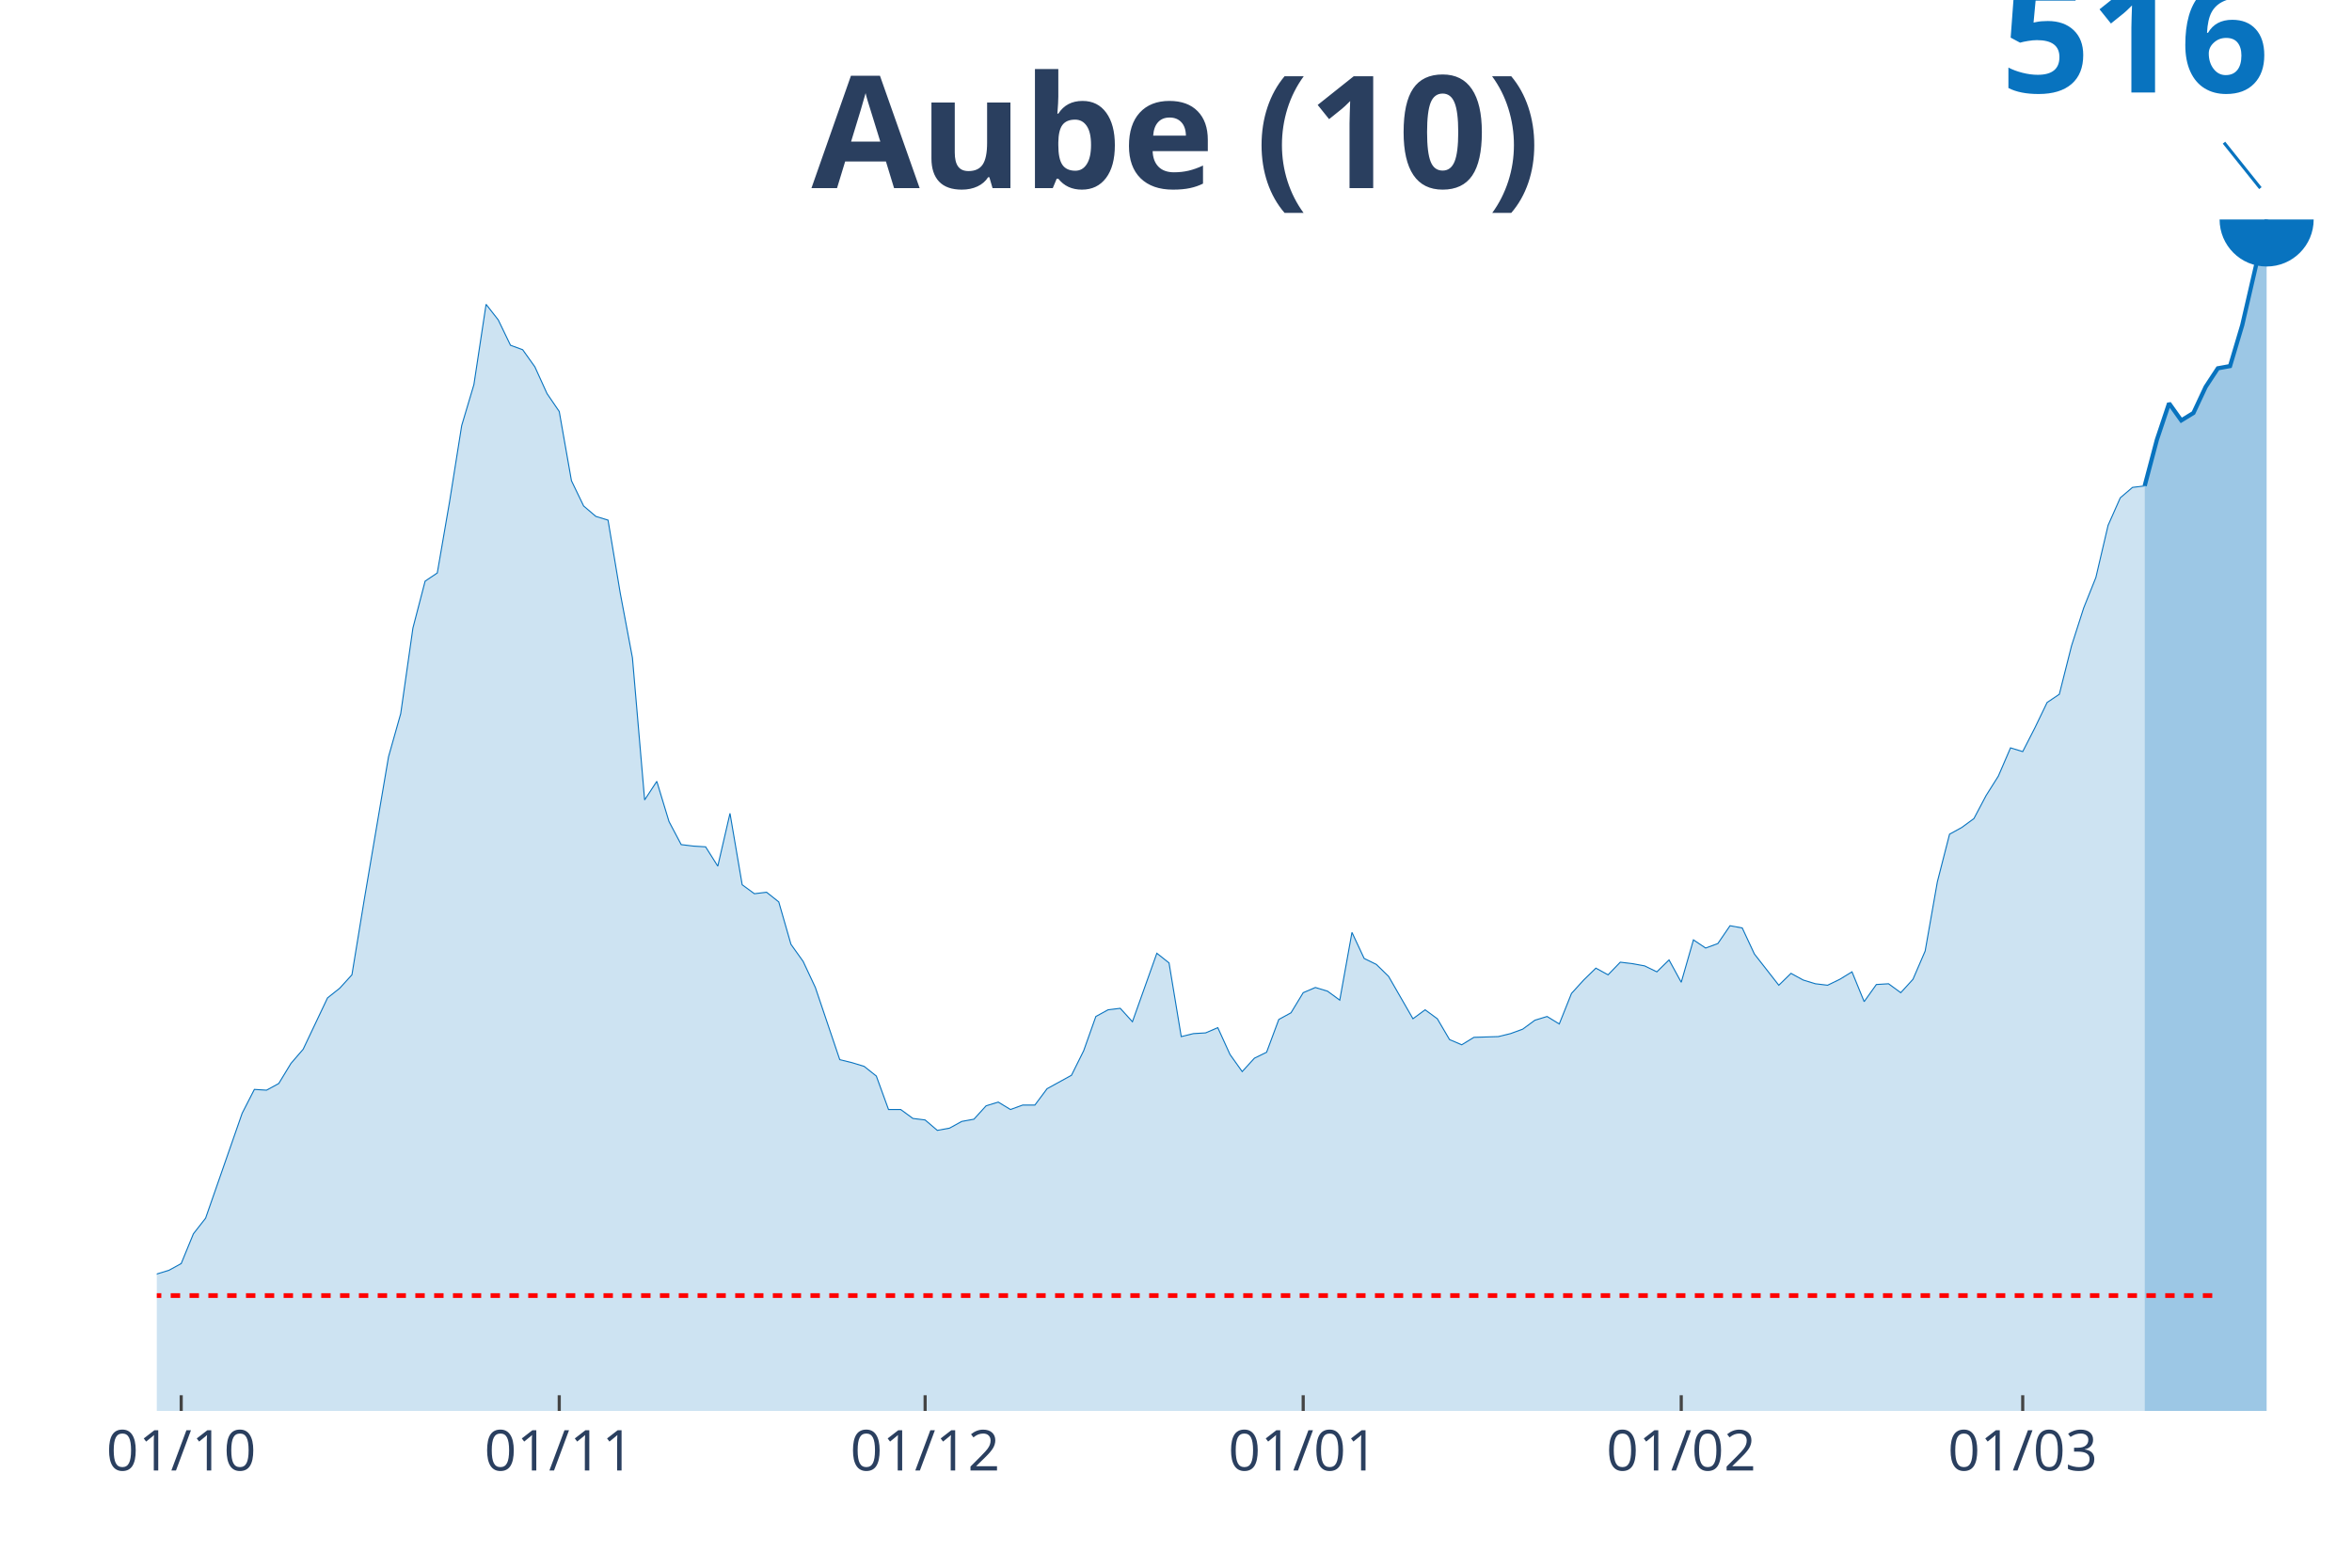
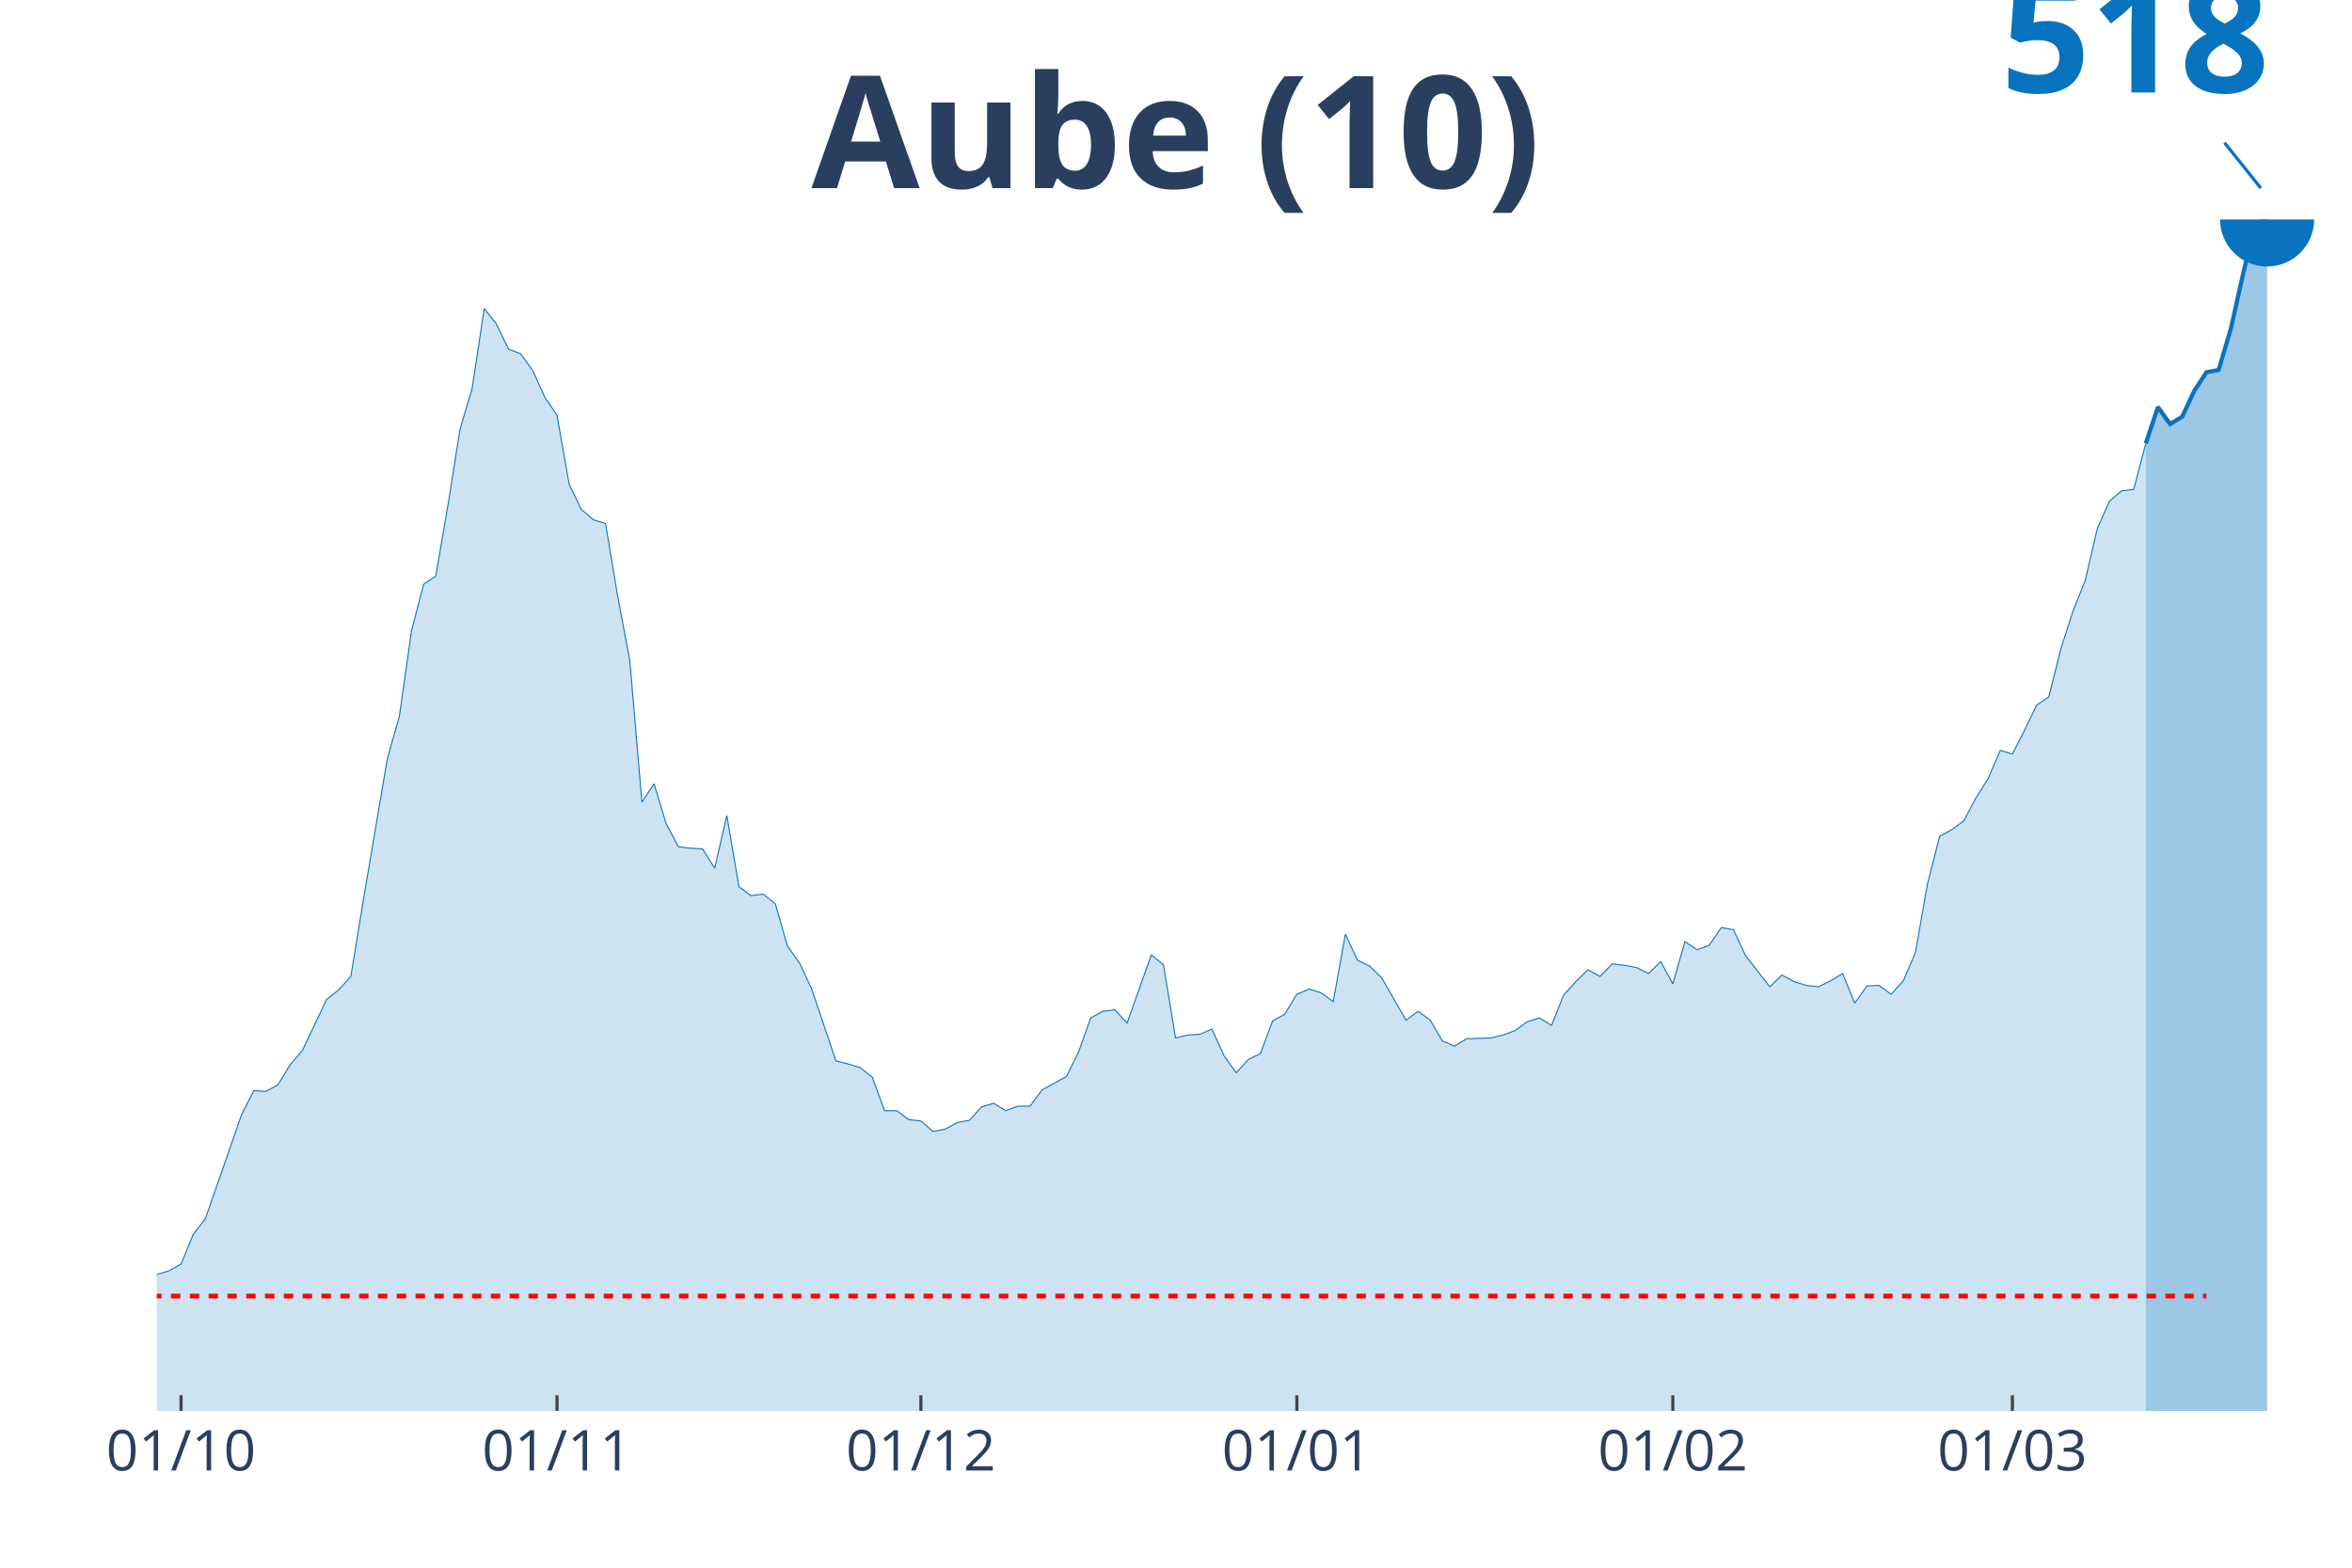
<svg xmlns="http://www.w3.org/2000/svg" class="main-svg" width="1125" height="750" style="" viewBox="0 0 750 500">
  <rect x="0" y="0" width="750" height="500" style="fill: rgb(0, 0, 0); fill-opacity: 0;" />
-   <defs id="defs-362d72">
+   <defs id="defs-061bdb">
    <g class="clips">
-       <clipPath id="clip362d72xyplot" class="plotclip">
+       <clipPath id="clip061bdbxyplot" class="plotclip">
        <rect width="700" height="380" />
      </clipPath>
-       <clipPath class="axesclip" id="clip362d72x">
+       <clipPath class="axesclip" id="clip061bdbx">
        <rect x="50" y="0" width="700" height="500" />
      </clipPath>
-       <clipPath class="axesclip" id="clip362d72y">
+       <clipPath class="axesclip" id="clip061bdby">
        <rect x="0" y="70" width="750" height="380" />
      </clipPath>
-       <clipPath class="axesclip" id="clip362d72xy">
+       <clipPath class="axesclip" id="clip061bdbxy">
        <rect x="50" y="70" width="700" height="380" />
      </clipPath>
    </g>
    <g class="gradients" />
  </defs>
  <g class="bglayer">
    <rect class="bg" x="50" y="70" width="700" height="380" style="fill: rgb(0, 0, 0); fill-opacity: 0; stroke-width: 0;" />
  </g>
  <g class="layer-below">
    <g class="imagelayer" />
    <g class="shapelayer" />
  </g>
  <g class="cartesianlayer">
    <g class="subplot xy">
      <g class="layer-subplot">
        <g class="shapelayer" />
        <g class="imagelayer" />
      </g>
      <g class="gridlayer">
        <g class="x">
-           <path class="xgrid crisp" transform="translate(57.78,0)" d="M0,70v380" style="stroke: rgb(255, 255, 255); stroke-opacity: 1; stroke-width: 1px;" />
-           <path class="xgrid crisp" transform="translate(178.33,0)" d="M0,70v380" style="stroke: rgb(255, 255, 255); stroke-opacity: 1; stroke-width: 1px;" />
-           <path class="xgrid crisp" transform="translate(295,0)" d="M0,70v380" style="stroke: rgb(255, 255, 255); stroke-opacity: 1; stroke-width: 1px;" />
-           <path class="xgrid crisp" transform="translate(415.56,0)" d="M0,70v380" style="stroke: rgb(255, 255, 255); stroke-opacity: 1; stroke-width: 1px;" />
-           <path class="xgrid crisp" transform="translate(536.11,0)" d="M0,70v380" style="stroke: rgb(255, 255, 255); stroke-opacity: 1; stroke-width: 1px;" />
-           <path class="xgrid crisp" transform="translate(645,0)" d="M0,70v380" style="stroke: rgb(255, 255, 255); stroke-opacity: 1; stroke-width: 1px;" />
+           <path class="xgrid crisp" transform="translate(57.73,0)" d="M0,70v380" style="stroke: rgb(255, 255, 255); stroke-opacity: 1; stroke-width: 1px;" />
+           <path class="xgrid crisp" transform="translate(177.62,0)" d="M0,70v380" style="stroke: rgb(255, 255, 255); stroke-opacity: 1; stroke-width: 1px;" />
+           <path class="xgrid crisp" transform="translate(293.65,0)" d="M0,70v380" style="stroke: rgb(255, 255, 255); stroke-opacity: 1; stroke-width: 1px;" />
+           <path class="xgrid crisp" transform="translate(413.54,0)" d="M0,70v380" style="stroke: rgb(255, 255, 255); stroke-opacity: 1; stroke-width: 1px;" />
+           <path class="xgrid crisp" transform="translate(533.43,0)" d="M0,70v380" style="stroke: rgb(255, 255, 255); stroke-opacity: 1; stroke-width: 1px;" />
+           <path class="xgrid crisp" transform="translate(641.71,0)" d="M0,70v380" style="stroke: rgb(255, 255, 255); stroke-opacity: 1; stroke-width: 1px;" />
        </g>
        <g class="y" />
      </g>
      <g class="zerolinelayer" />
      <path class="xlines-below" />
      <path class="ylines-below" />
      <g class="overlines-below" />
      <g class="xaxislayer-below" />
      <g class="yaxislayer-below" />
      <g class="overaxes-below" />
-       <g class="plot" transform="translate(50, 70)" clip-path="url('#clip362d72xyplot')">
+       <g class="plot" transform="translate(50, 70)" clip-path="url('#clip061bdbxyplot')">
        <g class="scatterlayer mlayer">
-           <g class="trace scatter trace0d0383" style="stroke-miterlimit: 2;">
+           <g class="trace scatter trace9d037e" style="stroke-miterlimit: 2;">
            <g class="fills">
              <g>
-                 <path class="js-fill" d="M633.89,380L-528.89,380L-528.89,376.44L-513.33,375.73L-509.44,375.73L-388.89,379.29L-385,379.53L-330.56,379.05L-326.67,378.58L-225.56,375.97L-221.67,374.07L-194.44,374.07L-190.56,370.74L-182.78,370.74L-178.89,365.28L-167.22,360.06L-163.33,361.49L-159.44,360.54L-155.56,360.54L-151.67,363.86L-147.78,363.62L-136.11,363.62L-132.22,362.2L-108.89,359.11L-105,361.72L-97.22,363.39L-93.33,360.3L-85.56,353.89L-81.67,353.89L-70,348.19L-66.11,347.25L-58.33,350.81L-54.44,350.33L-50.56,346.53L-46.67,347.01L-42.78,346.3L-38.89,347.25L-35,345.82L-31.11,343.21L-27.22,343.69L-23.33,345.58L-19.44,346.53L-15.56,344.87L-11.67,343.45L-7.78,343.21L-3.89,342.97L0,336.33L3.89,335.14L7.78,333L11.67,323.51L15.56,318.53L27.22,285.06L31.11,277.46L35,277.7L38.89,275.57L42.78,269.16L46.67,264.65L54.44,248.27L58.33,245.18L62.22,240.91L66.11,217.18L73.89,171.37L77.78,157.6L81.67,130.31L85.56,115.35L89.44,112.74L93.33,90.19L97.22,65.75L101.11,52.69L105,27.06L108.89,32.04L112.78,40.11L116.67,41.54L120.56,47L124.44,55.54L128.33,61.24L132.22,83.31L136.11,91.38L140,94.7L143.89,95.89L147.78,119.15L151.67,139.8L155.56,185.13L159.44,179.2L163.33,192.02L167.22,199.38L171.11,199.85L175,200.09L178.89,206.26L182.78,189.41L186.67,212.19L190.56,215.04L194.44,214.57L198.33,217.65L202.22,231.18L206.11,236.64L210,244.95L217.78,267.97L221.67,268.92L225.56,270.11L229.44,273.19L233.33,283.87L237.22,283.87L241.11,286.72L245,287.2L248.89,290.52L252.78,289.81L256.67,287.67L260.56,286.96L264.44,282.69L268.33,281.5L272.22,283.87L276.11,282.45L280,282.45L283.89,277.23L291.67,272.95L295.56,265.12L299.44,254.2L303.33,252.07L307.22,251.59L311.11,255.87L318.89,234.03L322.78,237.11L326.67,260.61L330.56,259.66L334.44,259.43L338.33,257.76L342.22,266.31L346.11,271.77L350,267.5L353.89,265.6L357.78,255.15L361.67,253.02L365.56,246.61L369.44,244.95L373.33,246.13L377.22,248.98L381.11,227.38L385,235.69L388.89,237.59L392.78,241.39L400.56,254.92L404.44,252.07L408.33,254.92L412.22,261.56L416.11,263.22L420,260.85L427.78,260.61L431.67,259.66L435.56,258.24L439.44,255.39L443.33,254.2L447.22,256.58L451.11,246.85L455,242.57L458.89,238.78L462.78,240.91L466.67,236.88L470.56,237.35L474.44,238.06L478.33,239.96L482.22,236.16L486.11,243.29L490,229.76L493.89,232.37L497.78,230.94L501.67,225.25L505.56,225.96L509.44,234.27L517.22,244.23L521.11,240.44L525,242.57L528.89,243.76L532.78,244.23L536.67,242.34L540.56,239.96L544.44,249.46L548.33,244L552.22,243.76L556.11,246.61L560,242.34L563.89,233.32L567.78,211.24L571.67,196.05L575.56,193.92L579.44,191.07L583.33,183.71L587.22,177.54L591.11,168.52L595,169.71L598.89,162.11L602.78,154.04L606.67,151.43L610.56,136L614.44,123.9L618.33,114.17L622.22,97.55L626.11,88.77L630,85.45L633.89,84.97" style="fill: rgb(8, 115, 191); fill-opacity: 0.2; stroke-width: 0;" />
+                 <path class="js-fill" d="M634.25,380L-525.97,380L-525.97,376.45L-510.5,375.74L-506.63,375.74L-386.74,379.29L-382.87,379.53L-328.73,379.05L-324.86,378.58L-224.31,375.98L-220.44,374.09L-193.37,374.09L-189.5,370.78L-181.77,370.78L-177.9,365.34L-166.3,360.14L-162.43,361.56L-158.56,360.61L-154.7,360.61L-150.83,363.92L-146.96,363.68L-135.36,363.68L-131.49,362.27L-108.29,359.19L-104.42,361.79L-96.69,363.45L-92.82,360.37L-85.08,353.99L-81.22,353.99L-69.61,348.31L-65.75,347.37L-58.01,350.91L-54.14,350.44L-50.28,346.66L-46.41,347.13L-42.54,346.42L-38.67,347.37L-34.81,345.95L-30.94,343.35L-27.07,343.82L-23.2,345.71L-19.34,346.66L-15.47,345L-11.6,343.58L-7.73,343.35L-3.87,343.11L0,336.49L3.87,335.31L7.73,333.18L11.6,323.72L15.47,318.76L27.07,285.41L30.94,277.85L34.81,278.08L38.67,275.96L42.54,269.57L46.41,265.08L54.14,248.76L58.01,245.69L61.88,241.43L65.75,217.78L73.48,172.15L77.35,158.43L81.22,131.24L85.08,116.34L88.95,113.74L92.82,91.28L96.69,66.92L100.55,53.91L104.42,28.38L108.29,33.34L112.15,41.38L116.02,42.8L119.89,48.24L123.76,56.75L127.62,62.43L131.49,84.42L135.36,92.46L139.23,95.77L143.09,96.95L146.96,120.12L150.83,140.7L154.7,185.86L158.56,179.95L162.43,192.72L166.3,200.05L170.17,200.52L174.03,200.76L177.9,206.91L181.77,190.12L185.64,212.82L189.5,215.66L193.37,215.18L197.24,218.26L201.1,231.74L204.97,237.17L208.84,245.45L216.57,268.39L220.44,269.33L224.31,270.52L228.18,273.59L232.04,284.23L235.91,284.23L239.78,287.07L243.65,287.54L247.51,290.85L251.38,290.14L255.25,288.01L259.12,287.31L262.98,283.05L266.85,281.87L270.72,284.23L274.59,282.81L278.45,282.81L282.32,277.61L290.06,273.35L293.92,265.55L297.79,254.67L301.66,252.55L305.52,252.07L309.39,256.33L317.13,234.57L320.99,237.65L324.86,261.06L328.73,260.11L332.6,259.88L336.46,258.22L340.33,266.73L344.2,272.17L348.07,267.92L351.93,266.02L355.8,255.62L359.67,253.49L363.54,247.11L367.4,245.45L371.27,246.63L375.14,249.47L379.01,227.95L382.87,236.23L386.74,238.12L390.61,241.9L398.34,255.38L402.21,252.55L406.08,255.38L409.94,262L413.81,263.66L417.68,261.29L425.41,261.06L429.28,260.11L433.15,258.69L437.02,255.86L440.88,254.67L444.75,257.04L448.62,247.34L452.49,243.09L456.35,239.3L460.22,241.43L464.09,237.41L467.96,237.88L471.82,238.59L475.69,240.49L479.56,236.7L483.43,243.8L487.29,230.32L491.16,232.92L495.03,231.5L498.9,225.82L502.76,226.53L506.63,234.81L514.36,244.74L518.23,240.96L522.1,243.09L525.97,244.27L529.83,244.74L533.7,242.85L537.57,240.49L541.44,249.94L545.3,244.51L549.17,244.27L553.04,247.11L556.91,242.85L560.77,233.86L564.64,211.87L568.51,196.74L572.38,194.61L576.24,191.77L580.11,184.44L583.98,178.29L587.85,169.31L591.71,170.49L595.58,162.92L599.45,154.88L603.31,152.28L607.18,136.91L611.05,124.85L614.92,115.16L618.78,98.61L622.65,89.86L626.52,86.55L630.39,86.07L634.25,71.41" style="fill: rgb(8, 115, 191); fill-opacity: 0.2; stroke-width: 0;" />
              </g>
            </g>
            <g class="errorbars" />
            <g class="lines">
-               <path class="js-line" d="M-528.89,376.44L-513.33,375.73L-509.44,375.73L-388.89,379.29L-385,379.53L-330.56,379.05L-326.67,378.58L-225.56,375.97L-221.67,374.07L-194.44,374.07L-190.56,370.74L-182.78,370.74L-178.89,365.28L-167.22,360.06L-163.33,361.49L-159.44,360.54L-155.56,360.54L-151.67,363.86L-147.78,363.62L-136.11,363.62L-132.22,362.2L-108.89,359.11L-105,361.72L-97.22,363.39L-93.33,360.3L-85.56,353.89L-81.67,353.89L-70,348.19L-66.11,347.25L-58.33,350.81L-54.44,350.33L-50.56,346.53L-46.67,347.01L-42.78,346.3L-38.89,347.25L-35,345.82L-31.11,343.21L-27.22,343.69L-23.33,345.58L-19.44,346.53L-15.56,344.87L-11.67,343.45L-7.78,343.21L-3.89,342.97L0,336.33L3.89,335.14L7.78,333L11.67,323.51L15.56,318.53L27.22,285.06L31.11,277.46L35,277.7L38.89,275.57L42.78,269.16L46.67,264.65L54.44,248.27L58.33,245.18L62.22,240.91L66.11,217.18L73.89,171.37L77.78,157.6L81.67,130.31L85.56,115.35L89.44,112.74L93.33,90.19L97.22,65.75L101.11,52.69L105,27.06L108.89,32.04L112.78,40.11L116.67,41.54L120.56,47L124.44,55.54L128.33,61.24L132.22,83.31L136.11,91.38L140,94.7L143.89,95.89L147.78,119.15L151.67,139.8L155.56,185.13L159.44,179.2L163.33,192.02L167.22,199.38L171.11,199.85L175,200.09L178.89,206.26L182.78,189.41L186.67,212.19L190.56,215.04L194.44,214.57L198.33,217.65L202.22,231.18L206.11,236.64L210,244.95L217.78,267.97L221.67,268.92L225.56,270.11L229.44,273.19L233.33,283.87L237.22,283.87L241.11,286.72L245,287.2L248.89,290.52L252.78,289.81L256.67,287.67L260.56,286.96L264.44,282.69L268.33,281.5L272.22,283.87L276.11,282.45L280,282.45L283.89,277.23L291.67,272.95L295.56,265.12L299.44,254.2L303.33,252.07L307.22,251.59L311.11,255.87L318.89,234.03L322.78,237.11L326.67,260.61L330.56,259.66L334.44,259.43L338.33,257.76L342.22,266.31L346.11,271.77L350,267.5L353.89,265.6L357.78,255.15L361.67,253.02L365.56,246.61L369.44,244.95L373.33,246.13L377.22,248.98L381.11,227.38L385,235.69L388.89,237.59L392.78,241.39L400.56,254.92L404.44,252.07L408.33,254.92L412.22,261.56L416.11,263.22L420,260.85L427.78,260.61L431.67,259.66L435.56,258.24L439.44,255.39L443.33,254.2L447.22,256.58L451.11,246.85L455,242.57L458.89,238.78L462.78,240.91L466.67,236.88L470.56,237.35L474.44,238.06L478.33,239.96L482.22,236.16L486.11,243.29L490,229.76L493.89,232.37L497.78,230.94L501.67,225.25L505.56,225.96L509.44,234.27L517.22,244.23L521.11,240.44L525,242.57L528.89,243.76L532.78,244.23L536.67,242.34L540.56,239.96L544.44,249.46L548.33,244L552.22,243.76L556.11,246.61L560,242.34L563.89,233.32L567.78,211.24L571.67,196.05L575.56,193.92L579.44,191.07L583.33,183.71L587.22,177.54L591.11,168.52L595,169.71L598.89,162.11L602.78,154.04L606.67,151.43L610.56,136L614.44,123.9L618.33,114.17L622.22,97.55L626.11,88.77L630,85.45L633.89,84.97" style="vector-effect: non-scaling-stroke; fill: none; stroke: rgb(8, 115, 191); stroke-opacity: 1; stroke-width: 0.5px; opacity: 1;" />
+               <path class="js-line" d="M-525.97,376.45L-510.5,375.74L-506.63,375.74L-386.74,379.29L-382.87,379.53L-328.73,379.05L-324.86,378.58L-224.31,375.98L-220.44,374.09L-193.37,374.09L-189.5,370.78L-181.77,370.78L-177.9,365.34L-166.3,360.14L-162.43,361.56L-158.56,360.61L-154.7,360.61L-150.83,363.92L-146.96,363.68L-135.36,363.68L-131.49,362.27L-108.29,359.19L-104.42,361.79L-96.69,363.45L-92.82,360.37L-85.08,353.99L-81.22,353.99L-69.61,348.31L-65.75,347.37L-58.01,350.91L-54.14,350.44L-50.28,346.66L-46.41,347.13L-42.54,346.42L-38.67,347.37L-34.81,345.95L-30.94,343.35L-27.07,343.82L-23.2,345.71L-19.34,346.66L-15.47,345L-11.6,343.58L-7.73,343.35L-3.87,343.11L0,336.49L3.87,335.31L7.73,333.18L11.6,323.72L15.47,318.76L27.07,285.41L30.94,277.85L34.81,278.08L38.67,275.96L42.54,269.57L46.41,265.08L54.14,248.76L58.01,245.69L61.88,241.43L65.75,217.78L73.48,172.15L77.35,158.43L81.22,131.24L85.08,116.34L88.95,113.74L92.82,91.28L96.69,66.92L100.55,53.91L104.42,28.38L108.29,33.34L112.15,41.38L116.02,42.8L119.89,48.24L123.76,56.75L127.62,62.43L131.49,84.42L135.36,92.46L139.23,95.77L143.09,96.95L146.96,120.12L150.83,140.7L154.7,185.86L158.56,179.95L162.43,192.72L166.3,200.05L170.17,200.52L174.03,200.76L177.9,206.91L181.77,190.12L185.64,212.82L189.5,215.66L193.37,215.18L197.24,218.26L201.1,231.74L204.97,237.17L208.84,245.45L216.57,268.39L220.44,269.33L224.31,270.52L228.18,273.59L232.04,284.23L235.91,284.23L239.78,287.07L243.65,287.54L247.51,290.85L251.38,290.14L255.25,288.01L259.12,287.31L262.98,283.05L266.85,281.87L270.72,284.23L274.59,282.81L278.45,282.81L282.32,277.61L290.06,273.35L293.92,265.55L297.79,254.67L301.66,252.55L305.52,252.07L309.39,256.33L317.13,234.57L320.99,237.65L324.86,261.06L328.73,260.11L332.6,259.88L336.46,258.22L340.33,266.73L344.2,272.17L348.07,267.92L351.93,266.02L355.8,255.62L359.67,253.49L363.54,247.11L367.4,245.45L371.27,246.63L375.14,249.47L379.01,227.95L382.87,236.23L386.74,238.12L390.61,241.9L398.34,255.38L402.21,252.55L406.08,255.38L409.94,262L413.81,263.66L417.68,261.29L425.41,261.06L429.28,260.11L433.15,258.69L437.02,255.86L440.88,254.67L444.75,257.04L448.62,247.34L452.49,243.09L456.35,239.3L460.22,241.43L464.09,237.41L467.96,237.88L471.82,238.59L475.69,240.49L479.56,236.7L483.43,243.8L487.29,230.32L491.16,232.92L495.03,231.5L498.9,225.82L502.76,226.53L506.63,234.81L514.36,244.74L518.23,240.96L522.1,243.09L525.97,244.27L529.83,244.74L533.7,242.85L537.57,240.49L541.44,249.94L545.3,244.51L549.17,244.27L553.04,247.11L556.91,242.85L560.77,233.86L564.64,211.87L568.51,196.74L572.38,194.61L576.24,191.77L580.11,184.44L583.98,178.29L587.85,169.31L591.71,170.49L595.58,162.92L599.45,154.88L603.31,152.28L607.18,136.91L611.05,124.85L614.92,115.16L618.78,98.61L622.65,89.86L626.52,86.55L630.39,86.07L634.25,71.41" style="vector-effect: non-scaling-stroke; fill: none; stroke: rgb(8, 115, 191); stroke-opacity: 1; stroke-width: 0.5px; opacity: 1;" />
            </g>
            <g class="points" />
            <g class="text" />
          </g>
-           <g class="trace scatter tracea89d24" style="stroke-miterlimit: 2;">
+           <g class="trace scatter trace1b9e84" style="stroke-miterlimit: 2;">
            <g class="fills">
              <g>
-                 <path class="js-fill" d="M672.78,380L633.89,380L633.89,84.97L637.78,70.26L641.67,58.63L645.56,64.08L649.44,61.71L653.33,53.4L657.22,47.47L661.11,46.76L665,33.7L672.78,0" style="fill: rgb(8, 115, 191); fill-opacity: 0.4; stroke-width: 0;" />
+                 <path class="js-fill" d="M672.93,380L634.25,380L634.25,71.41L638.12,59.83L641.99,65.26L645.86,62.9L649.72,54.62L653.59,48.71L657.46,48L661.33,35L665.19,17.73L669.06,1.42L672.93,0" style="fill: rgb(8, 115, 191); fill-opacity: 0.4; stroke-width: 0;" />
              </g>
            </g>
            <g class="errorbars" />
            <g class="lines">
-               <path class="js-line" d="M633.89,84.97L637.78,70.26L641.67,58.63L645.56,64.08L649.44,61.71L653.33,53.4L657.22,47.47L661.11,46.76L665,33.7L672.78,0" style="vector-effect: non-scaling-stroke; fill: none; stroke: rgb(8, 115, 191); stroke-opacity: 1; stroke-width: 2px; opacity: 1;" />
+               <path class="js-line" d="M634.25,71.41L638.12,59.83L641.99,65.26L645.86,62.9L649.72,54.62L653.59,48.71L657.46,48L661.33,35L665.19,17.73L669.06,1.42L672.93,0" style="vector-effect: non-scaling-stroke; fill: none; stroke: rgb(8, 115, 191); stroke-opacity: 1; stroke-width: 2px; opacity: 1;" />
            </g>
            <g class="points" />
            <g class="text" />
          </g>
-           <g class="trace scatter tracedf037a" style="stroke-miterlimit: 2; opacity: 1;">
+           <g class="trace scatter tracea7e28d" style="stroke-miterlimit: 2; opacity: 1;">
            <g class="fills" />
            <g class="errorbars" />
            <g class="lines" />
            <g class="points">
-               <path class="point" transform="translate(672.78,0)" d="M15,0A15,15 0 1,1 0,-15A15,15 0 0,1 15,0Z" style="opacity: 1; stroke-width: 0px; fill: rgb(8, 115, 191); fill-opacity: 1;" />
+               <path class="point" transform="translate(672.93,0)" d="M15,0A15,15 0 1,1 0,-15A15,15 0 0,1 15,0Z" style="opacity: 1; stroke-width: 0px; fill: rgb(8, 115, 191); fill-opacity: 1;" />
            </g>
            <g class="text" />
          </g>
        </g>
      </g>
      <g class="overplot" />
      <path class="xlines-above crisp" style="fill: none; stroke-width: 1px; stroke: rgb(0, 0, 0); stroke-opacity: 0;" d="" />
      <path class="ylines-above crisp" style="fill: none;" d="M0,0" />
      <g class="overlines-above" />
      <g class="xaxislayer-above">
-         <path class="xtick ticks crisp" d="M0,450v-5" transform="translate(57.78,0)" style="stroke: rgb(68, 68, 68); stroke-opacity: 1; stroke-width: 1px;" />
-         <path class="xtick ticks crisp" d="M0,450v-5" transform="translate(178.33,0)" style="stroke: rgb(68, 68, 68); stroke-opacity: 1; stroke-width: 1px;" />
-         <path class="xtick ticks crisp" d="M0,450v-5" transform="translate(295,0)" style="stroke: rgb(68, 68, 68); stroke-opacity: 1; stroke-width: 1px;" />
-         <path class="xtick ticks crisp" d="M0,450v-5" transform="translate(415.56,0)" style="stroke: rgb(68, 68, 68); stroke-opacity: 1; stroke-width: 1px;" />
-         <path class="xtick ticks crisp" d="M0,450v-5" transform="translate(536.11,0)" style="stroke: rgb(68, 68, 68); stroke-opacity: 1; stroke-width: 1px;" />
-         <path class="xtick ticks crisp" d="M0,450v-5" transform="translate(645,0)" style="stroke: rgb(68, 68, 68); stroke-opacity: 1; stroke-width: 1px;" />
+         <path class="xtick ticks crisp" d="M0,450v-5" transform="translate(57.73,0)" style="stroke: rgb(68, 68, 68); stroke-opacity: 1; stroke-width: 1px;" />
+         <path class="xtick ticks crisp" d="M0,450v-5" transform="translate(177.62,0)" style="stroke: rgb(68, 68, 68); stroke-opacity: 1; stroke-width: 1px;" />
+         <path class="xtick ticks crisp" d="M0,450v-5" transform="translate(293.65,0)" style="stroke: rgb(68, 68, 68); stroke-opacity: 1; stroke-width: 1px;" />
+         <path class="xtick ticks crisp" d="M0,450v-5" transform="translate(413.54,0)" style="stroke: rgb(68, 68, 68); stroke-opacity: 1; stroke-width: 1px;" />
+         <path class="xtick ticks crisp" d="M0,450v-5" transform="translate(533.43,0)" style="stroke: rgb(68, 68, 68); stroke-opacity: 1; stroke-width: 1px;" />
+         <path class="xtick ticks crisp" d="M0,450v-5" transform="translate(641.71,0)" style="stroke: rgb(68, 68, 68); stroke-opacity: 1; stroke-width: 1px;" />
        <g class="xtick">
-           <text text-anchor="middle" x="0" y="469" transform="translate(57.78,0)" style="font-family: 'Open Sans', verdana, arial, sans-serif; font-size: 18px; fill: rgb(42, 63, 95); fill-opacity: 1; white-space: pre;">01/10</text>
+           <text text-anchor="middle" x="0" y="469" transform="translate(57.73,0)" style="font-family: 'Open Sans', verdana, arial, sans-serif; font-size: 18px; fill: rgb(42, 63, 95); fill-opacity: 1; white-space: pre;">01/10</text>
        </g>
        <g class="xtick">
-           <text text-anchor="middle" x="0" y="469" transform="translate(178.33,0)" style="font-family: 'Open Sans', verdana, arial, sans-serif; font-size: 18px; fill: rgb(42, 63, 95); fill-opacity: 1; white-space: pre;">01/11</text>
+           <text text-anchor="middle" x="0" y="469" transform="translate(177.62,0)" style="font-family: 'Open Sans', verdana, arial, sans-serif; font-size: 18px; fill: rgb(42, 63, 95); fill-opacity: 1; white-space: pre;">01/11</text>
        </g>
        <g class="xtick">
-           <text text-anchor="middle" x="0" y="469" transform="translate(295,0)" style="font-family: 'Open Sans', verdana, arial, sans-serif; font-size: 18px; fill: rgb(42, 63, 95); fill-opacity: 1; white-space: pre;">01/12</text>
+           <text text-anchor="middle" x="0" y="469" transform="translate(293.65,0)" style="font-family: 'Open Sans', verdana, arial, sans-serif; font-size: 18px; fill: rgb(42, 63, 95); fill-opacity: 1; white-space: pre;">01/12</text>
        </g>
        <g class="xtick">
-           <text text-anchor="middle" x="0" y="469" transform="translate(415.56,0)" style="font-family: 'Open Sans', verdana, arial, sans-serif; font-size: 18px; fill: rgb(42, 63, 95); fill-opacity: 1; white-space: pre;">01/01</text>
+           <text text-anchor="middle" x="0" y="469" transform="translate(413.54,0)" style="font-family: 'Open Sans', verdana, arial, sans-serif; font-size: 18px; fill: rgb(42, 63, 95); fill-opacity: 1; white-space: pre;">01/01</text>
        </g>
        <g class="xtick">
-           <text text-anchor="middle" x="0" y="469" transform="translate(536.11,0)" style="font-family: 'Open Sans', verdana, arial, sans-serif; font-size: 18px; fill: rgb(42, 63, 95); fill-opacity: 1; white-space: pre;">01/02</text>
+           <text text-anchor="middle" x="0" y="469" transform="translate(533.43,0)" style="font-family: 'Open Sans', verdana, arial, sans-serif; font-size: 18px; fill: rgb(42, 63, 95); fill-opacity: 1; white-space: pre;">01/02</text>
        </g>
        <g class="xtick">
-           <text text-anchor="middle" x="0" y="469" transform="translate(645,0)" style="font-family: 'Open Sans', verdana, arial, sans-serif; font-size: 18px; fill: rgb(42, 63, 95); fill-opacity: 1; white-space: pre;">01/03</text>
+           <text text-anchor="middle" x="0" y="469" transform="translate(641.71,0)" style="font-family: 'Open Sans', verdana, arial, sans-serif; font-size: 18px; fill: rgb(42, 63, 95); fill-opacity: 1; white-space: pre;">01/03</text>
        </g>
      </g>
      <g class="yaxislayer-above" />
      <g class="overaxes-above" />
    </g>
  </g>
  <g class="polarlayer" />
  <g class="ternarylayer" />
  <g class="geolayer" />
  <g class="funnelarealayer" />
  <g class="pielayer" />
  <g class="treemaplayer" />
  <g class="sunburstlayer" />
  <g class="glimages" />
-   <defs id="topdefs-362d72">
+   <defs id="topdefs-061bdb">
    <g class="clips" />
  </defs>
  <g class="layer-above">
    <g class="imagelayer" />
    <g class="shapelayer">
-       <path data-index="0" fill-rule="evenodd" d="M-2135.56,413.22L707.22,413.22" clip-path="url('#clip362d72xy')" style="opacity: 1; stroke: rgb(255, 0, 0); stroke-opacity: 1; fill: rgb(0, 0, 0); fill-opacity: 0; stroke-dasharray: 3px, 3px; stroke-width: 1.5px;" />
+       <path data-index="0" fill-rule="evenodd" d="M-2123.48,413.36L703.59,413.36" clip-path="url('#clip061bdbxy')" style="opacity: 1; stroke: rgb(255, 0, 0); stroke-opacity: 1; fill: rgb(0, 0, 0); fill-opacity: 0; stroke-dasharray: 3px, 3px; stroke-width: 1.5px;" />
    </g>
  </g>
  <g class="infolayer">
    <g class="g-gtitle">
      <text class="gtitle" x="375" y="25" text-anchor="middle" dy="0.7em" style="font-family: 'Open Sans', verdana, arial, sans-serif; font-size: 50px; fill: rgb(42, 63, 95); opacity: 1; font-weight: normal; white-space: pre;">
        <tspan style="font-weight:bold">Aube (10)</tspan>
      </text>
    </g>
    <g class="g-xtitle" />
    <g class="annotation" data-index="0" style="opacity: 1;">
-       <g class="annotation-text-g" transform="rotate(0,680.78,10)">
+       <g class="annotation-text-g" transform="rotate(0,680.93,10)">
        <g class="cursor-pointer" transform="translate(623, -26)">
          <rect class="bg" x="0.5" y="0.5" width="115" height="71" style="stroke-width: 1px; stroke: rgb(0, 0, 0); stroke-opacity: 0; fill: rgb(255, 255, 255); fill-opacity: 0.6;" />
          <text class="annotation-text" text-anchor="middle" x="57.812" y="55.5" style="font-family: 'Open Sans', verdana, arial, sans-serif; font-size: 50px; fill: rgb(8, 115, 191); fill-opacity: 1; white-space: pre;">
-             <tspan style="font-weight:bold">516 </tspan>
+             <tspan style="font-weight:bold">518 </tspan>
          </text>
        </g>
      </g>
      <g class="annotation-arrow-g" style="opacity: 1;">
-         <path d="M709.18,45.5L720.78,60" style="stroke-width: 1px; stroke: rgb(8, 115, 191); stroke-opacity: 1; stroke-dasharray: 0px, 0px, 18.569px, 18.569px;" />
+         <path d="M709.33,45.5L720.93,60" style="stroke-width: 1px; stroke: rgb(8, 115, 191); stroke-opacity: 1; stroke-dasharray: 0px, 0px, 18.569px, 18.569px;" />
      </g>
    </g>
  </g>
</svg>
